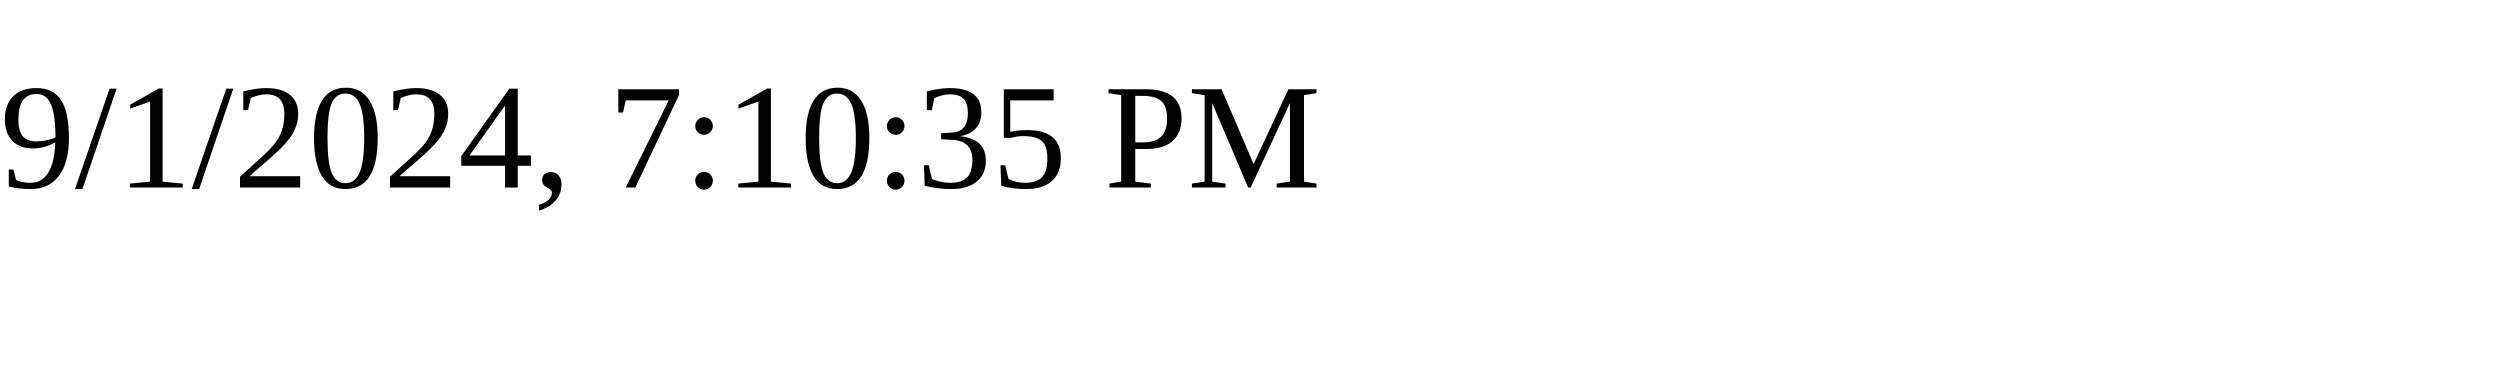
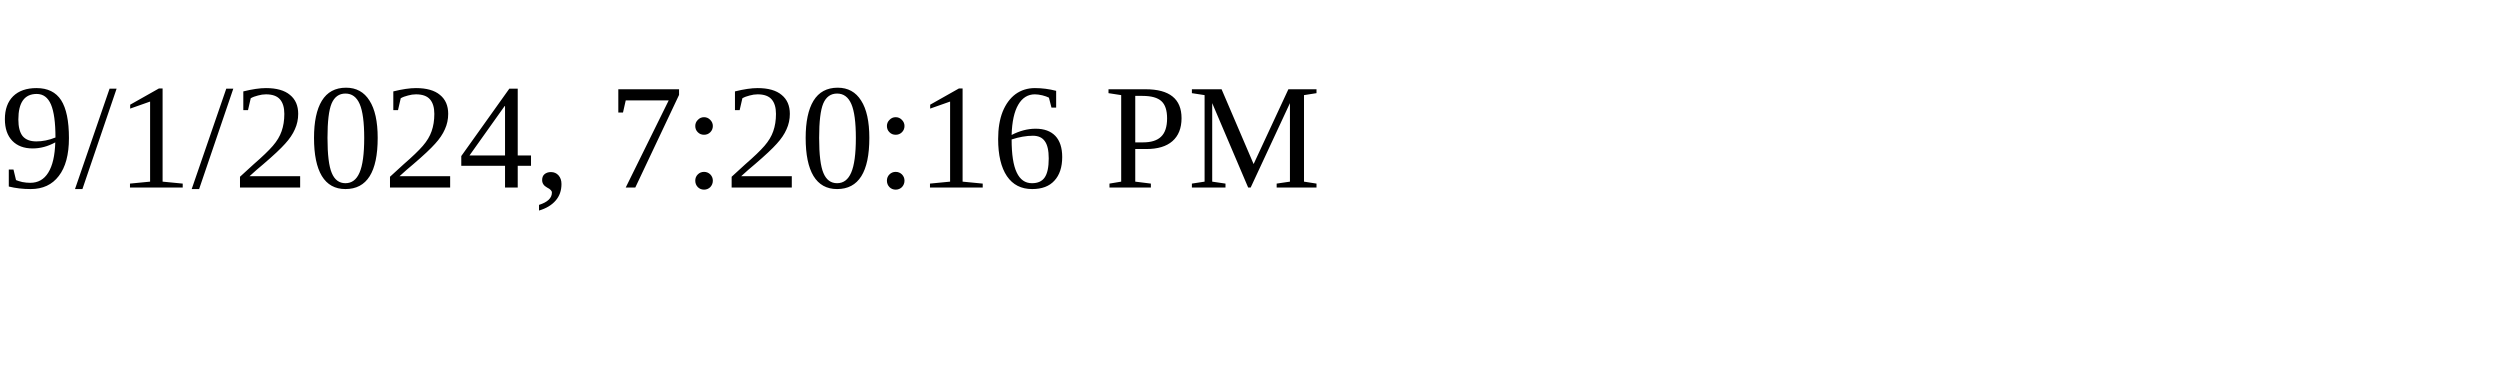
<svg xmlns="http://www.w3.org/2000/svg" height="30" width="200">
-   <text x="0" y="15">9/1/2024, 7:10:35 PM</text>
+   <text x="0" y="15">9/1/2024, 7:20:16 PM</text>
</svg>
